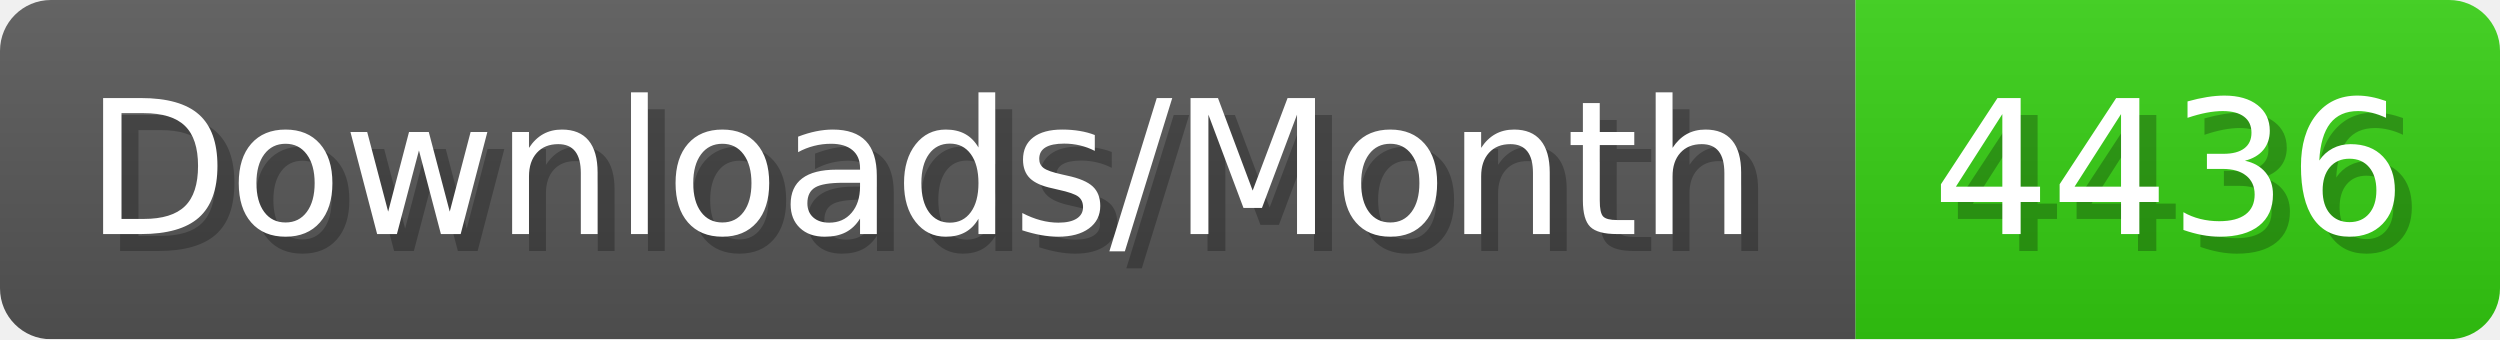
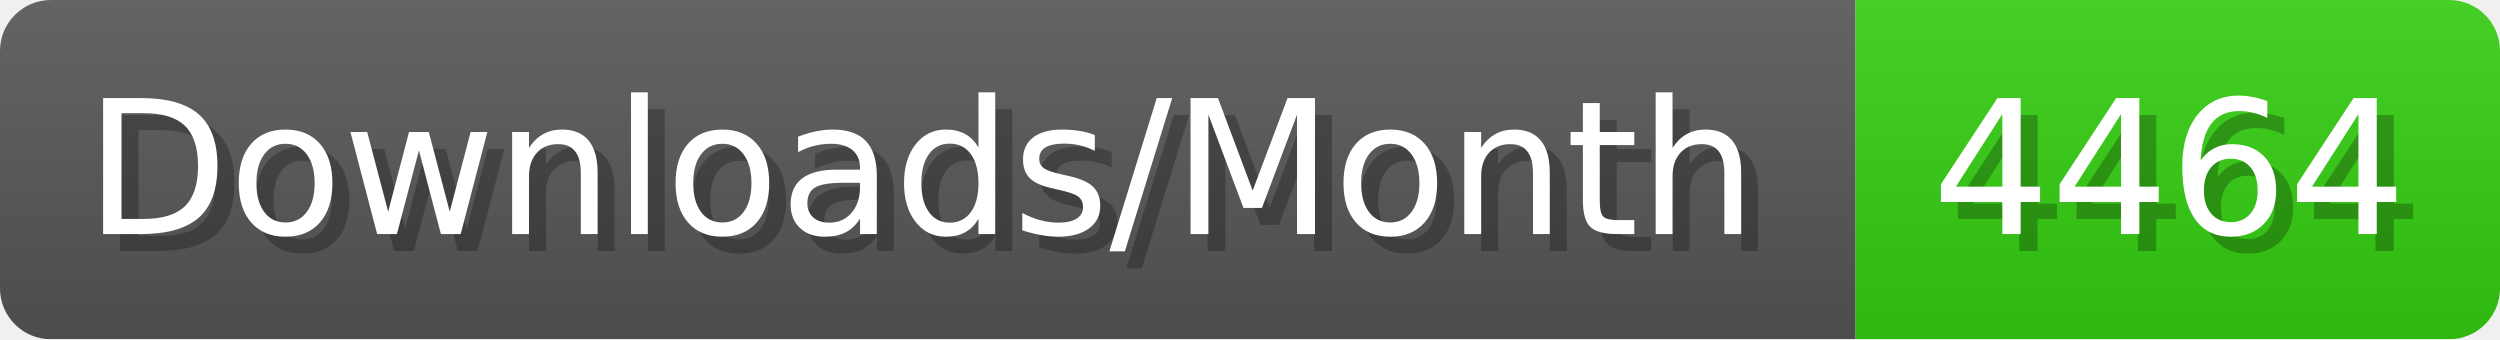
- <svg xmlns="http://www.w3.org/2000/svg" width="147.4" height="20" viewBox="0 0 1474 200" role="img" aria-label="Downloads/Month: 4436">
+ <svg xmlns="http://www.w3.org/2000/svg" width="147.4" height="20" viewBox="0 0 1474 200" role="img" aria-label="Downloads/Month: 4464">
  <linearGradient id="YlXUI" x2="0" y2="100%">
    <stop offset="0" stop-opacity=".1" stop-color="#EEE" />
    <stop offset="1" stop-opacity=".1" />
  </linearGradient>
  <mask id="JHhop">
    <rect width="1474" height="200" rx="30" fill="#FFF" />
  </mask>
  <g mask="url(#JHhop)">
    <rect width="1094" height="200" fill="#555" />
    <rect width="380" height="200" fill="#3C1" x="1094" />
    <rect width="1474" height="200" fill="url(#YlXUI)" />
  </g>
  <g aria-hidden="true" fill="#fff" text-anchor="start" font-family="Verdana,DejaVu Sans,sans-serif" font-size="110">
    <text x="60" y="148" textLength="994" fill="#000" opacity="0.25">Downloads/Month</text>
    <text x="50" y="138" textLength="994">Downloads/Month</text>
-     <text x="1149" y="148" textLength="280" fill="#000" opacity="0.25">4436</text>
-     <text x="1139" y="138" textLength="280">4436</text>
+     <text x="1149" y="148" textLength="280" fill="#000" opacity="0.25">4464</text>
+     <text x="1139" y="138" textLength="280">4464</text>
  </g>
</svg>
